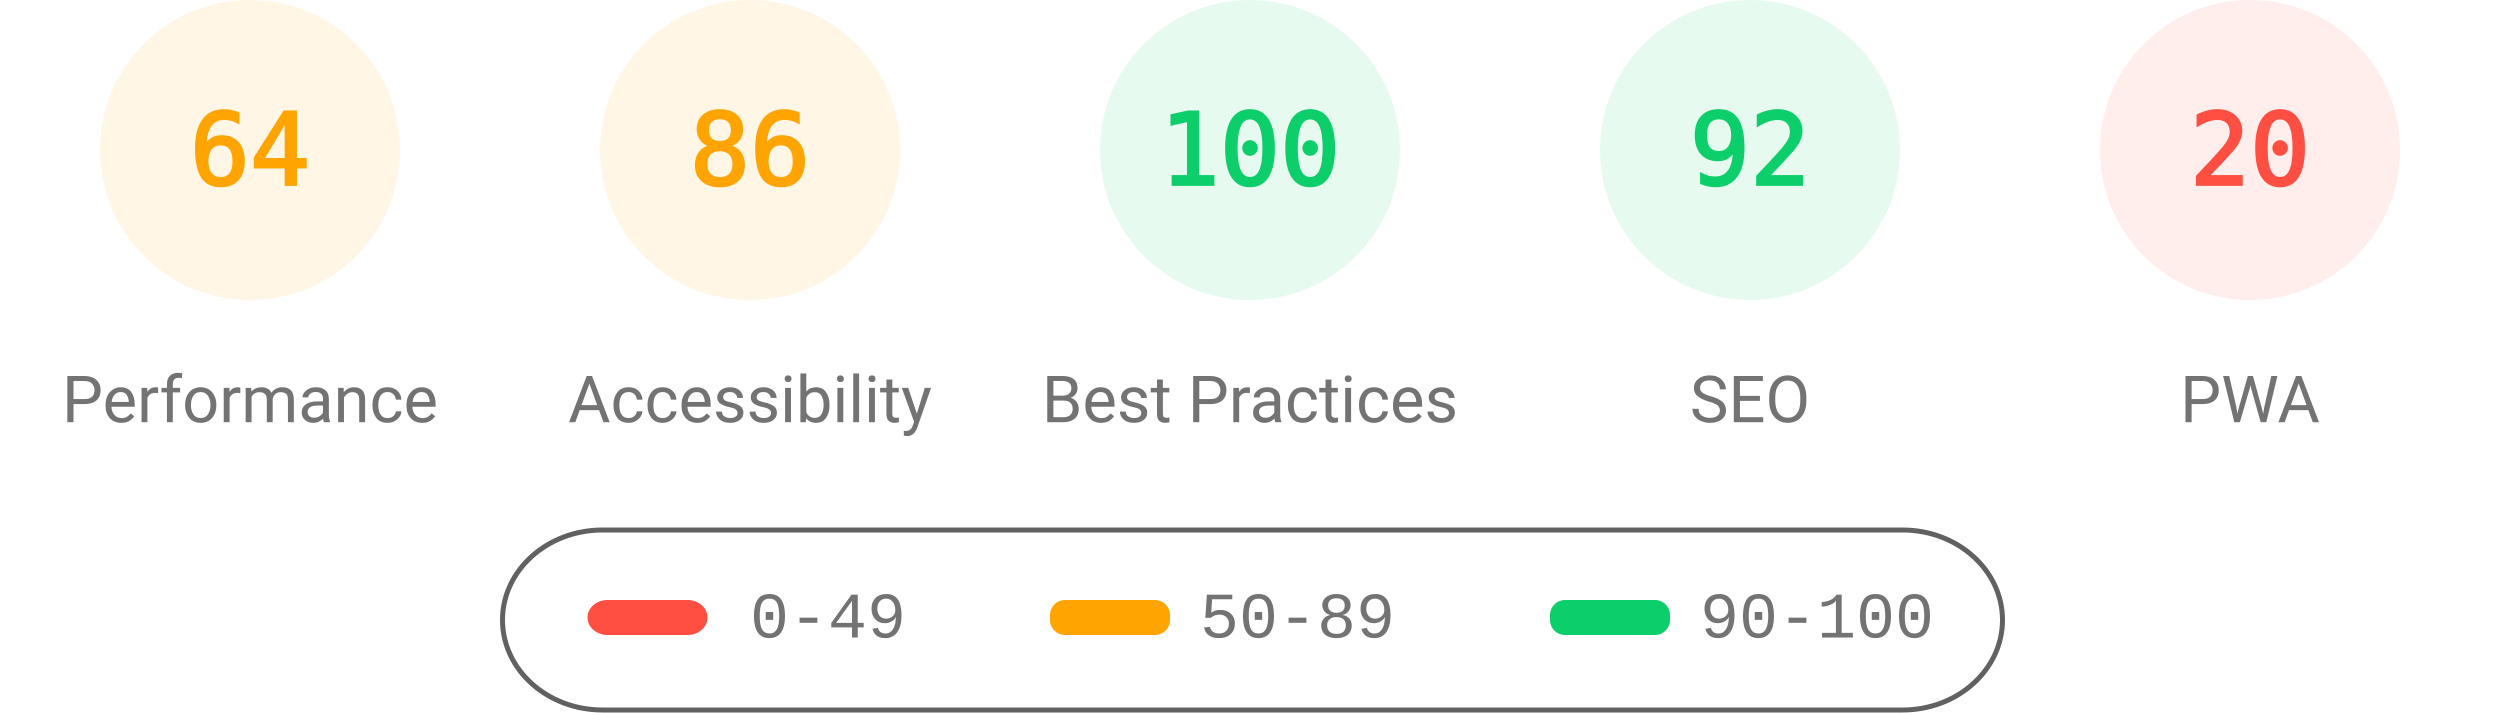
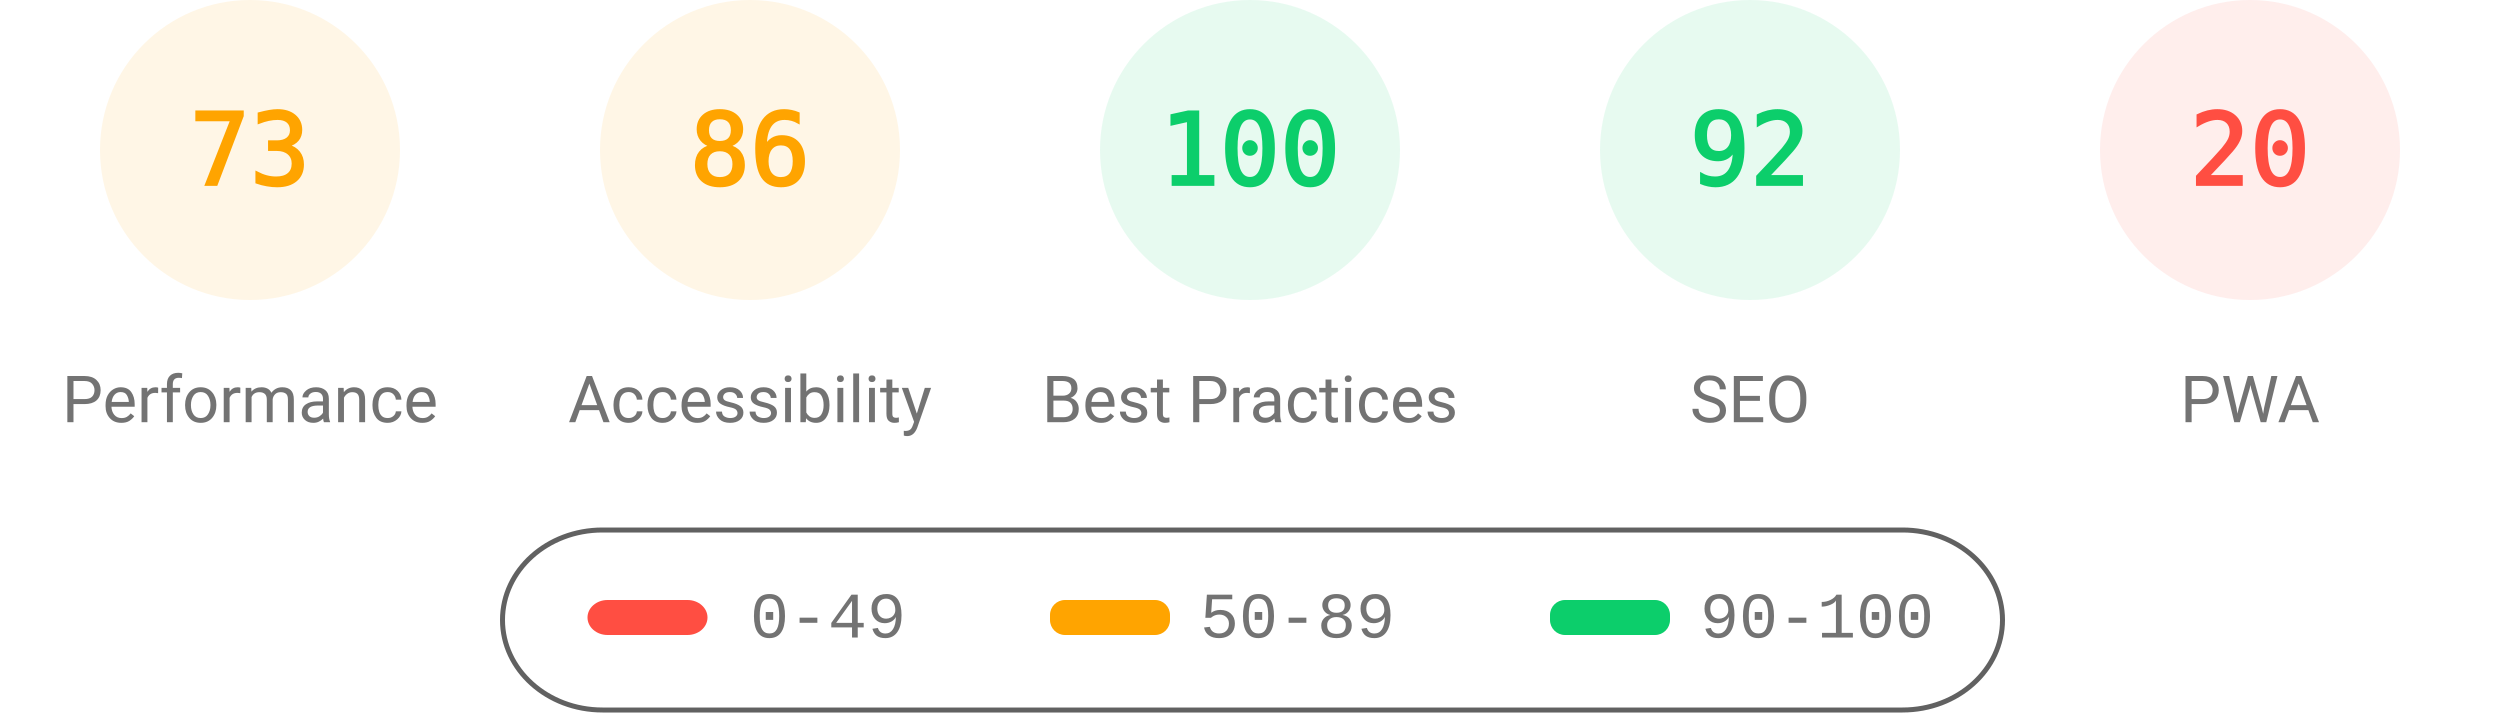
<svg xmlns="http://www.w3.org/2000/svg" fill="none" width="1000" height="285">
  <style>.gauge-base{opacity:.1}.gauge-arc{fill:none;animation-delay:250ms;stroke-linecap:round;transform:rotate(-90deg);transform-origin:100px 60px;animation:load-gauge 1s ease forwards}.guage-text{font-size:40px;font-family:monospace;text-align:center}.guage-red{color:#ff4e42;fill:#ff4e42;stroke:#ff4e42}.guage-orange{color:#ffa400;fill:#ffa400;stroke:#ffa400}.guage-green{color:#0cce6b;fill:#0cce6b;stroke:#0cce6b}.guage-undefined{color:#5c5c5c;fill:#5c5c5c;stroke:#5c5c5c}.guage-title{color:#737373;fill:#737373;stroke:none;font-size:26px;line-height:26px;font-family:Roboto,Halvetica,Arial,sans-serif}@keyframes load-gauge{from{stroke-dasharray:0 352.858}}</style>
  <svg class="guage-div guage-perf guage-orange" viewBox="0 0 200 200" width="200" height="200">
    <circle class="gauge-base" r="56" cx="100" cy="60" stroke-width="8" />
-     <circle class="gauge-arc guage-arc-1" r="56" cx="100" cy="60" stroke-width="8" style="stroke-dasharray:225.189,351.858" />
-     <text class="guage-text" x="100" y="60" alignment-baseline="central" dominant-baseline="central" text-anchor="middle">64</text>
+     <circle class="gauge-arc guage-arc-1" r="56" cx="100" cy="60" stroke-width="8" style="stroke-dasharray:256.856,351.858" />
+     <text class="guage-text" x="100" y="60" alignment-baseline="central" dominant-baseline="central" text-anchor="middle">73</text>
    <text class="guage-title" x="100" y="160" alignment-baseline="central" dominant-baseline="central" text-anchor="middle">Performance</text>
  </svg>
  <svg class="guage-div guage-acc guage-orange" viewBox="0 0 200 200" width="200" height="200" x="200">
    <circle class="gauge-base" r="56" cx="100" cy="60" stroke-width="8" />
    <circle class="gauge-arc guage-arc-2" r="56" cx="100" cy="60" stroke-width="8" style="stroke-dasharray:302.598,351.858" />
    <text class="guage-text" x="100" y="60" alignment-baseline="central" dominant-baseline="central" text-anchor="middle">86</text>
    <text class="guage-title" x="100" y="160" alignment-baseline="central" dominant-baseline="central" text-anchor="middle">Accessibility</text>
  </svg>
  <svg class="guage-div guage-best guage-green" viewBox="0 0 200 200" width="200" height="200" x="400">
    <circle class="gauge-base" r="56" cx="100" cy="60" stroke-width="8" />
    <circle class="gauge-arc guage-arc-3" r="56" cx="100" cy="60" stroke-width="8" style="stroke-dasharray:351.858,351.858" />
    <text class="guage-text" x="100" y="60" alignment-baseline="central" dominant-baseline="central" text-anchor="middle">100</text>
    <text class="guage-title" x="100" y="160" alignment-baseline="central" dominant-baseline="central" text-anchor="middle">Best Practices</text>
  </svg>
  <svg class="guage-div guage-seo guage-green" viewBox="0 0 200 200" width="200" height="200" x="600">
    <circle class="gauge-base" r="56" cx="100" cy="60" stroke-width="8" />
    <circle class="gauge-arc guage-arc-4" r="56" cx="100" cy="60" stroke-width="8" style="stroke-dasharray:323.709,351.858" />
    <text class="guage-text" x="100" y="60" alignment-baseline="central" dominant-baseline="central" text-anchor="middle">92</text>
    <text class="guage-title" x="100" y="160" alignment-baseline="central" dominant-baseline="central" text-anchor="middle">SEO</text>
  </svg>
  <svg class="guage-div guage-pwa guage-red" viewBox="0 0 200 200" width="200" height="200" x="800">
    <circle class="gauge-base" r="56" cx="100" cy="60" stroke-width="8" />
    <circle class="gauge-arc guage-arc-4" r="56" cx="100" cy="60" stroke-width="8" style="stroke-dasharray:70.372,351.858" />
    <text class="guage-text" x="100" y="60" alignment-baseline="central" dominant-baseline="central" text-anchor="middle">20</text>
    <text class="guage-title" x="100" y="160" alignment-baseline="central" dominant-baseline="central" text-anchor="middle">PWA</text>
  </svg>
  <svg width="604" height="76" x="200" y="210">
    <path fill="none" id="canvas_background" d="M-1-1h604v80H-1z" />
    <rect fill-opacity="0" stroke="#616161" stroke-width="2" rx="40" id="svg_2" height="72" width="600" y="2" x="1" fill="#000" />
    <rect stroke="#000" rx="8" id="svg_3" height="14" width="48" y="30" x="35" stroke-opacity="null" stroke-width="0" fill="#ff4e42" />
    <rect stroke="#000" rx="6" id="svg_4" height="14" width="48" y="30" x="220" stroke-opacity="null" stroke-width="0" fill="#ffa400" />
    <rect stroke="#000" rx="6" id="svg_5" height="14" width="48" y="30" x="420" stroke-opacity="null" stroke-width="0" fill="#0cce6b" />
    <text xml:space="preserve" text-anchor="start" font-family="'Courier New', Courier, monospace" font-size="26" id="svg_6" y="45" x="100" stroke-opacity="null" stroke-width="0" stroke="#000" fill="#737373">0-49</text>
    <text xml:space="preserve" text-anchor="start" font-family="'Courier New', Courier, monospace" font-size="26" id="svg_7" y="45" x="280" stroke-opacity="null" stroke-width="0" stroke="#000" fill="#737373">50-89</text>
    <text xml:space="preserve" text-anchor="start" font-family="'Courier New', Courier, monospace" font-size="26" id="svg_8" y="45" x="480" stroke-opacity="null" stroke-width="0" stroke="#000" fill="#737373">90-100</text>
  </svg>
</svg>
